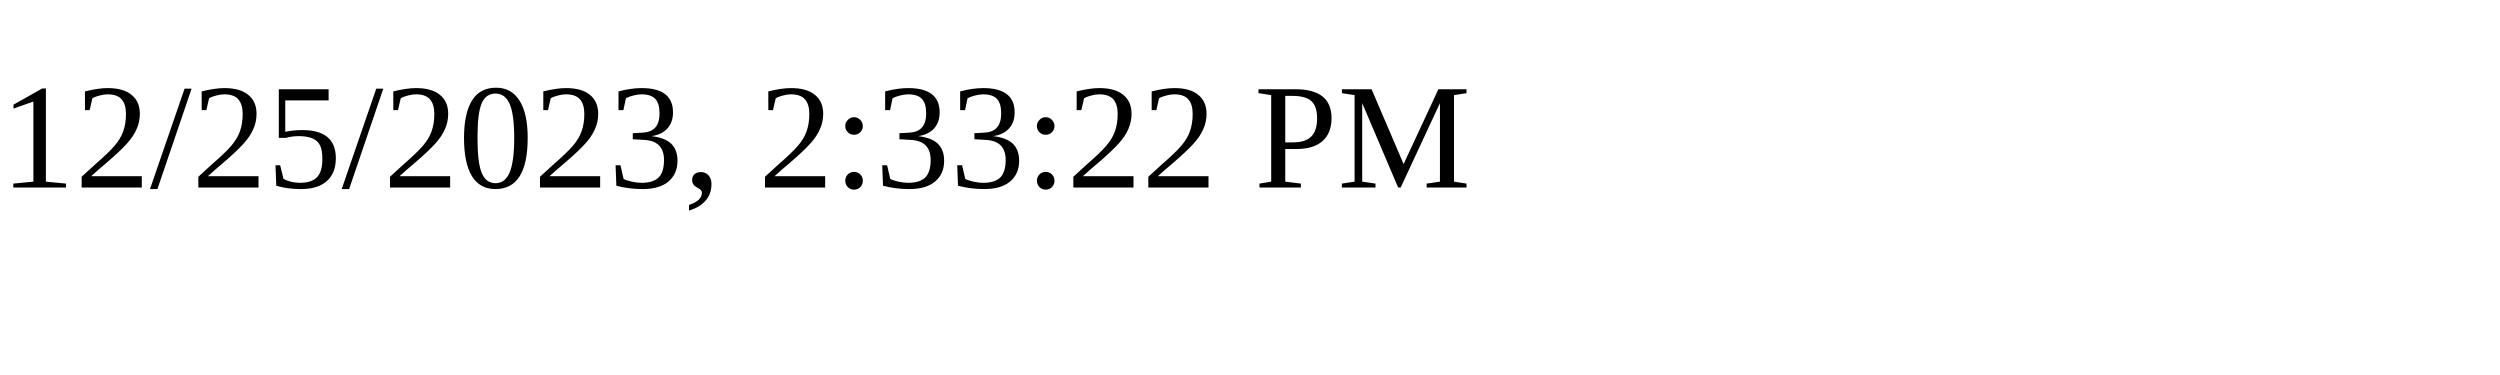
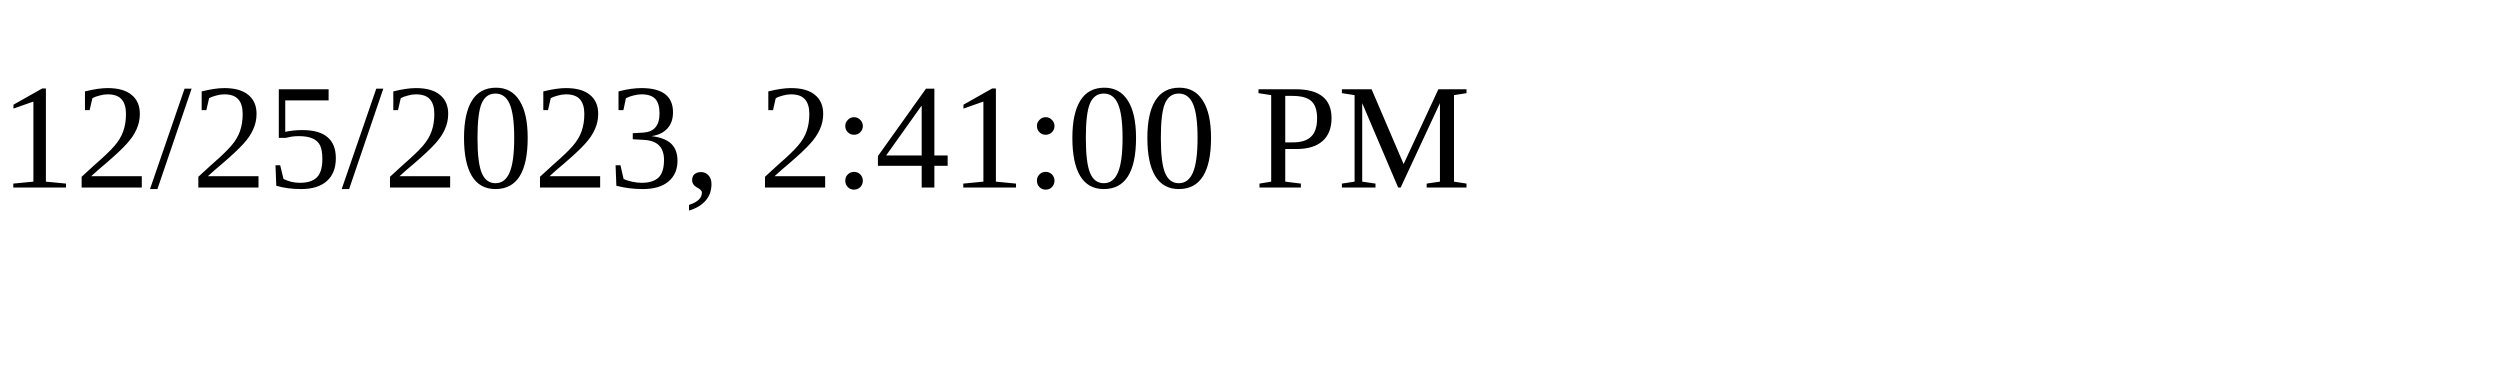
<svg xmlns="http://www.w3.org/2000/svg" height="30" width="200">
-   <text x="0" y="15">12/25/2023, 2:33:22 PM</text>
+   <text x="0" y="15">12/25/2023, 2:41:00 PM</text>
</svg>
